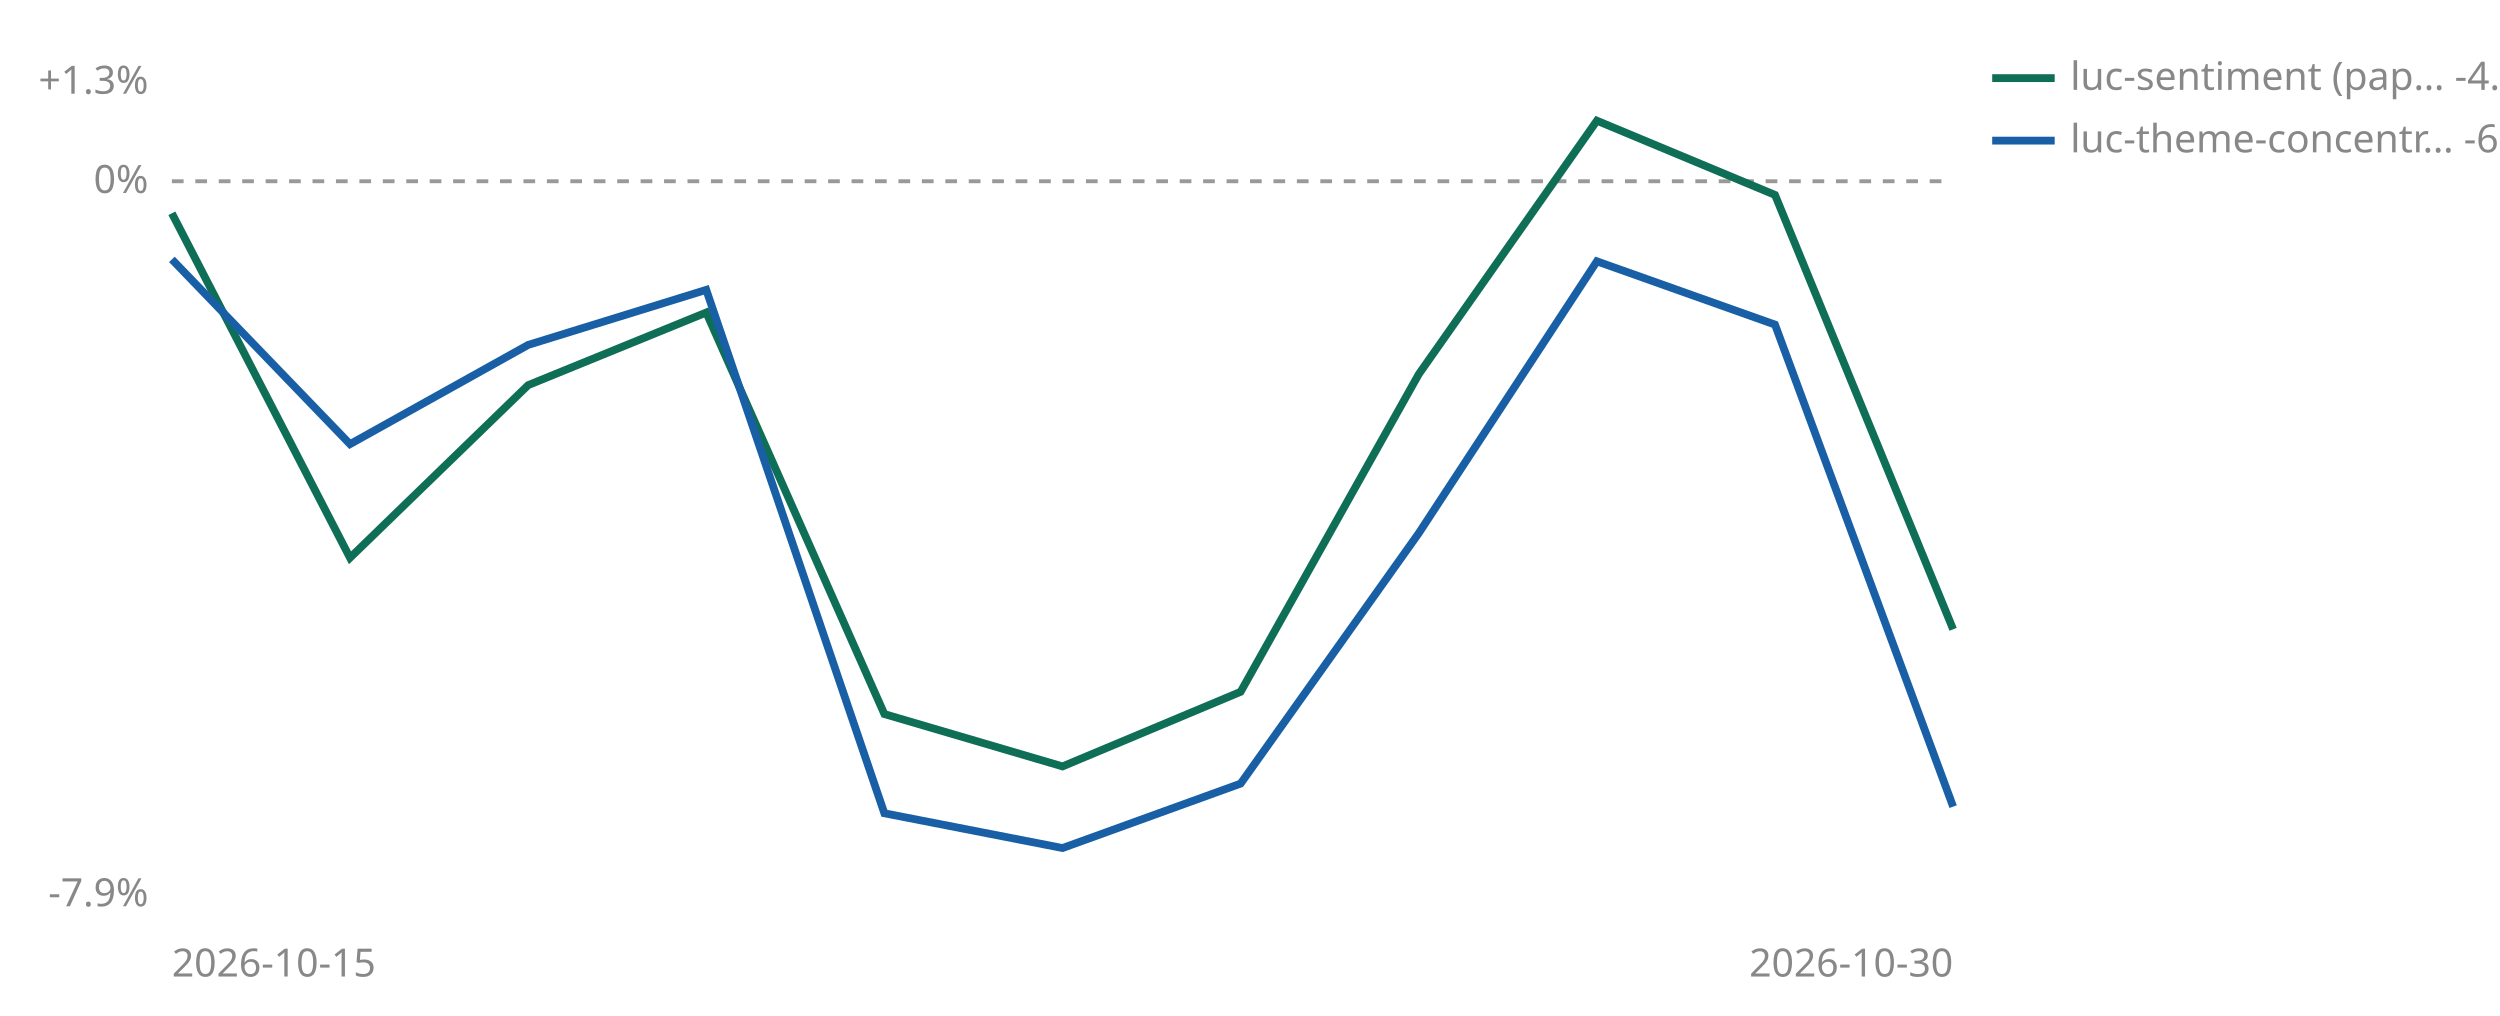
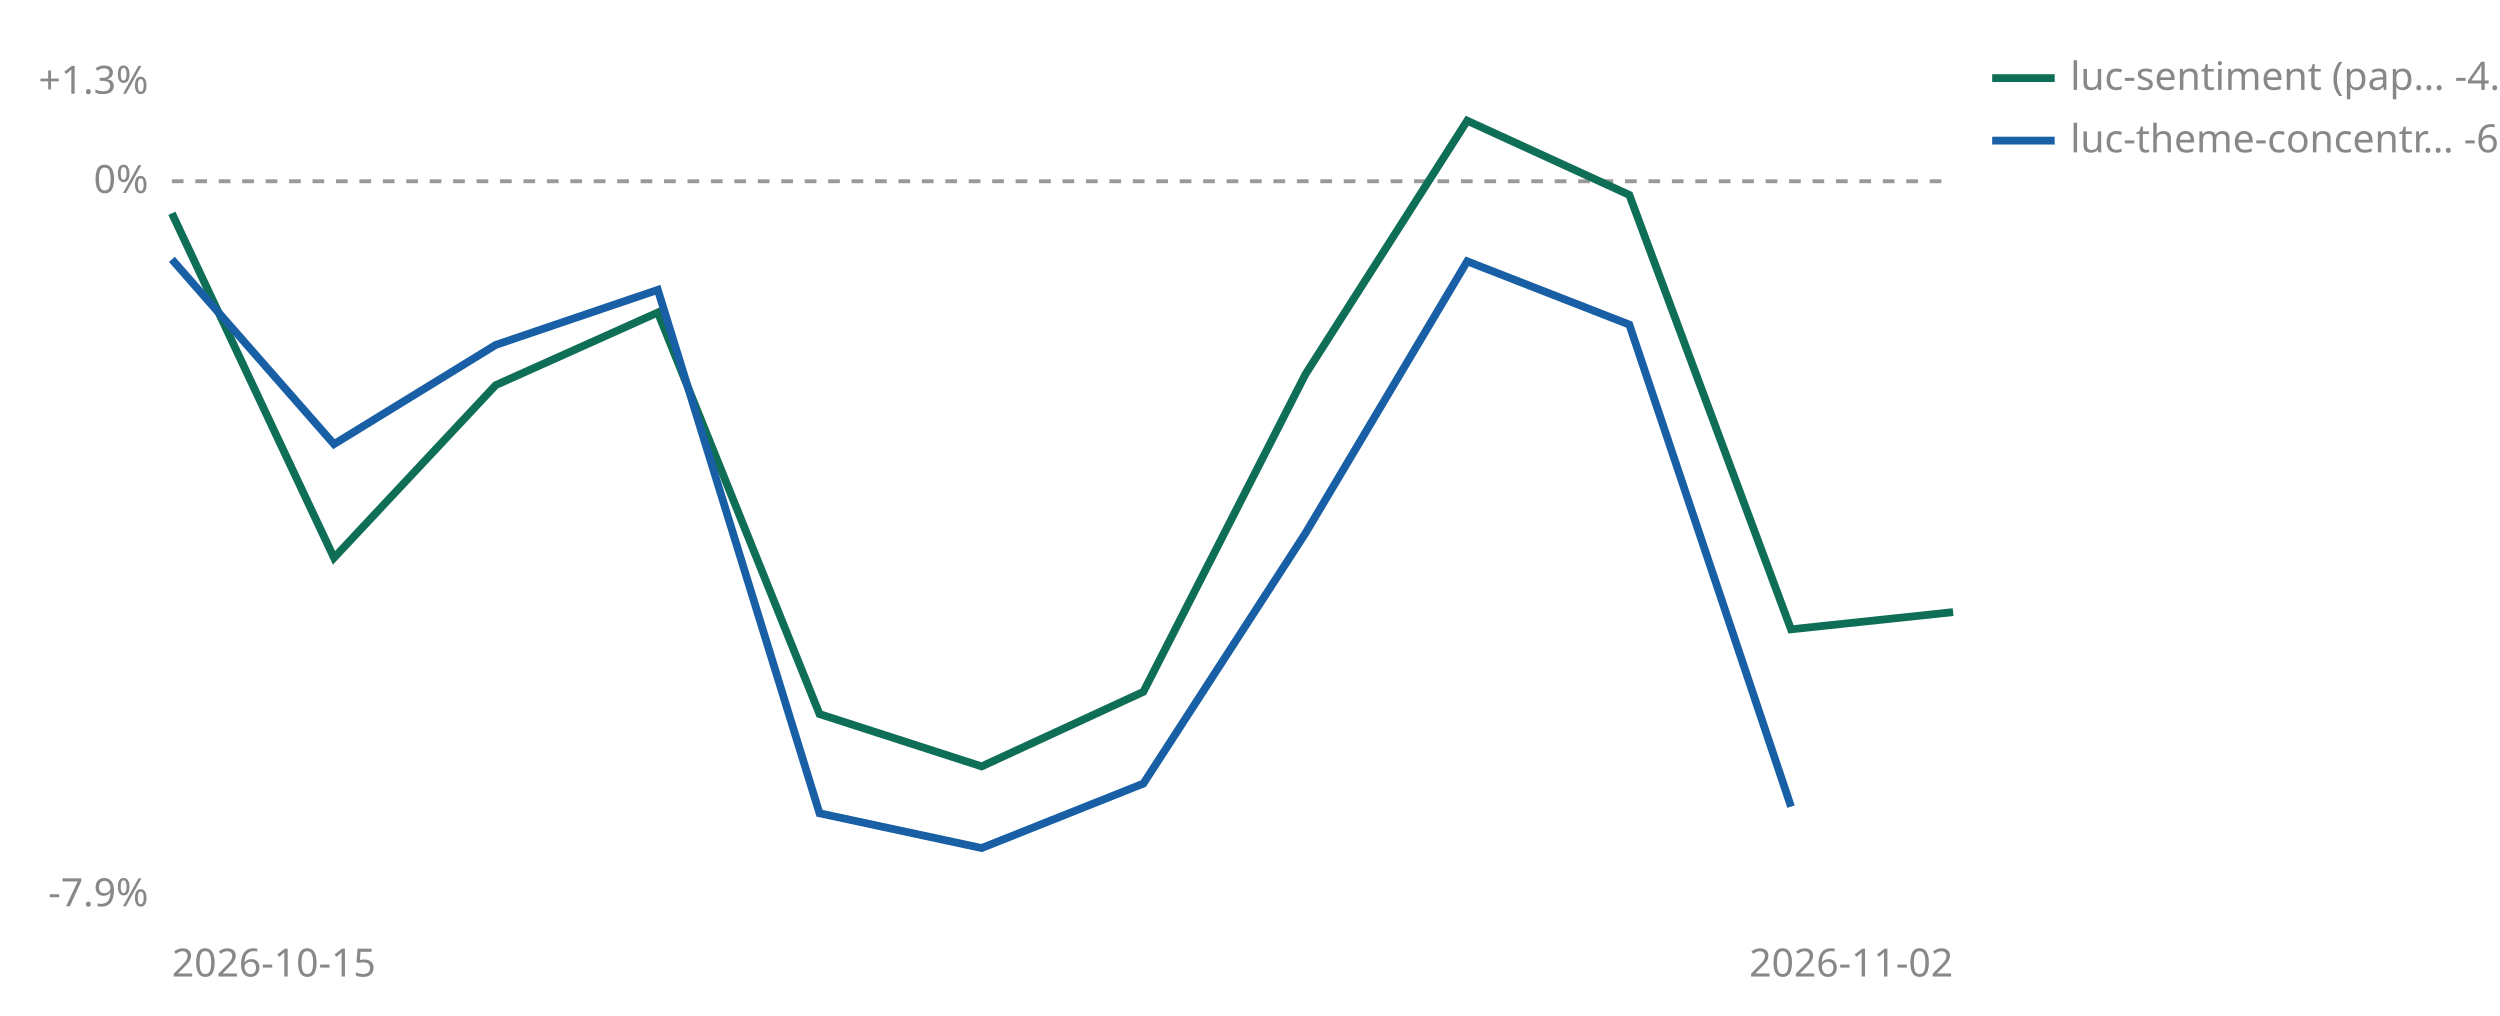
<svg xmlns="http://www.w3.org/2000/svg" viewBox="0 0 640 260" width="640" height="260" role="img" aria-label="Cumulative percent return since joining, per strategy">
  <line id="zero" x1="44" y1="46.4" x2="500" y2="46.4" stroke="#999999" stroke-width="1" stroke-dasharray="3 3" />
  <text x="38" y="49.4" font-size="10" fill="#888888" text-anchor="end" font-family="sans-serif">0%</text>
  <text x="38" y="24.0" font-size="10" fill="#888888" text-anchor="end" font-family="sans-serif">+1.3%</text>
  <text x="38" y="232.0" font-size="10" fill="#888888" text-anchor="end" font-family="sans-serif">-7.9%</text>
  <text x="44" y="250" font-size="10" fill="#888888" font-family="sans-serif">2026-10-15</text>
-   <text x="500" y="250" font-size="10" fill="#888888" text-anchor="end" font-family="sans-serif">2026-10-30</text>
-   <polyline points="44.0,54.6 89.6,142.8 135.2,98.6 180.8,80.0 226.4,182.8 272.0,196.2 317.6,177.1 363.2,95.8 408.8,30.9 454.4,49.9 500.0,161.1" fill="none" stroke="#0F6E56" stroke-width="2" />
-   <polyline points="44.0,66.4 89.6,113.7 135.2,88.3 180.8,74.2 226.4,208.2 272.0,217.1 317.6,200.6 363.2,136.5 408.8,66.9 454.4,83.1 500.0,206.5" fill="none" stroke="#185FA5" stroke-width="2" />
+   <text x="500" y="250" font-size="10" fill="#888888" text-anchor="end" font-family="sans-serif">2026-11-02</text>
+   <polyline points="44.0,54.6 85.5,142.8 126.9,98.6 168.4,80.0 209.8,182.8 251.3,196.2 292.7,177.1 334.2,95.8 375.6,30.9 417.1,49.9 458.5,161.1 500.0,156.7" fill="none" stroke="#0F6E56" stroke-width="2" />
+   <polyline points="44.0,66.4 85.5,113.7 126.9,88.3 168.4,74.2 209.8,208.2 251.3,217.1 292.7,200.6 334.2,136.5 375.6,66.9 417.1,83.1 458.5,206.5" fill="none" stroke="#185FA5" stroke-width="2" />
  <line x1="510" y1="20" x2="526" y2="20" stroke="#0F6E56" stroke-width="2" />
-   <text x="530" y="23" font-size="10" fill="#888888" font-family="sans-serif">luc-sentiment (pap… -4.9%</text>
+   <text x="530" y="23" font-size="10" fill="#888888" font-family="sans-serif">luc-sentiment (pap… -4.7%</text>
  <line x1="510" y1="36" x2="526" y2="36" stroke="#185FA5" stroke-width="2" />
  <text x="530" y="39" font-size="10" fill="#888888" font-family="sans-serif">luc-theme-concentr… -6.8%</text>
</svg>
